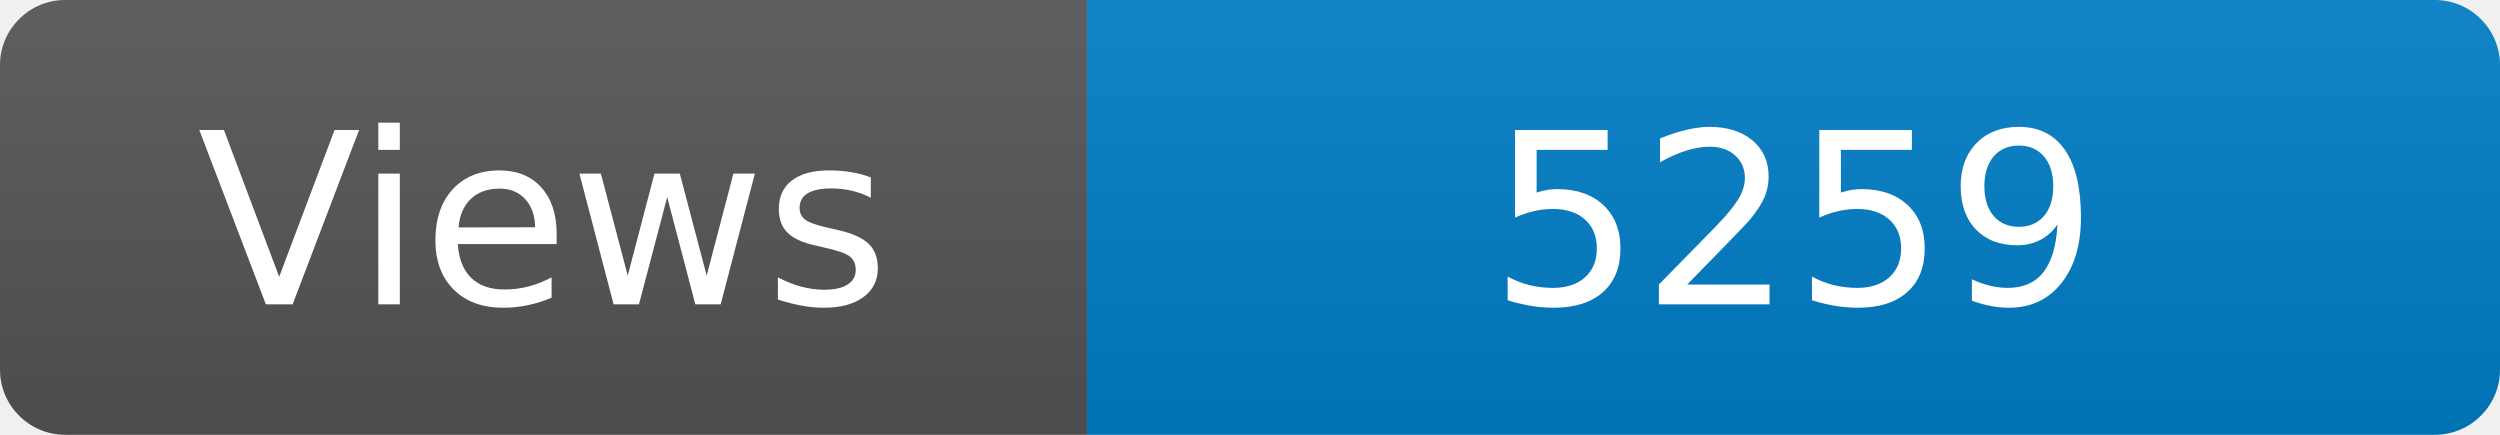
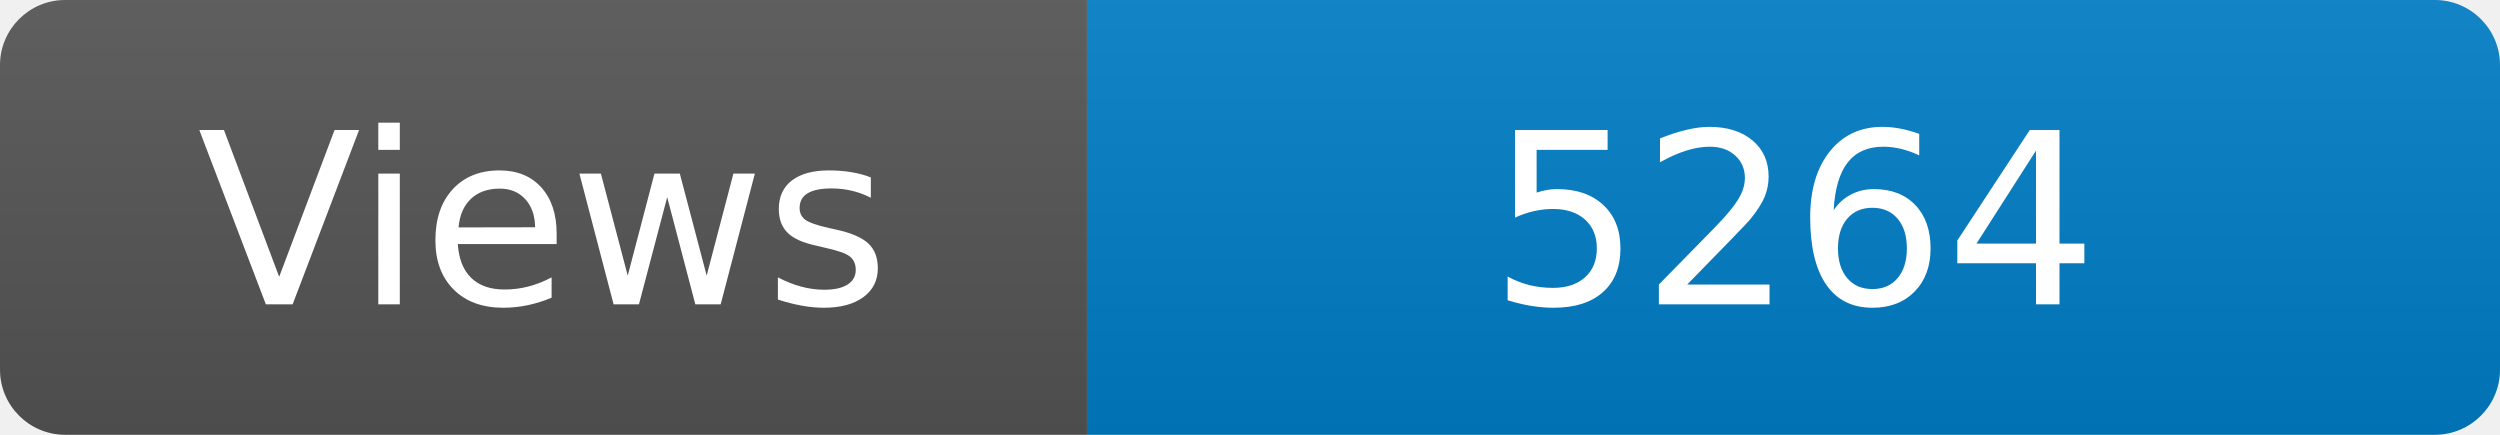
<svg xmlns="http://www.w3.org/2000/svg" width="115" height="20" role="img" aria-label="Maintained?: yes">
  <linearGradient id="s" x2="0" y2="100%">
    <stop offset="0" stop-color="#bbb" stop-opacity=".1" />
    <stop offset="1" stop-opacity=".1" />
  </linearGradient>
  <clipPath id="r">
    <rect width="115" height="20" rx="3" fill="#fff" />
  </clipPath>
  <g clip-path="url(#r)">
    <rect width="50" height="20" fill="#555" />
    <rect x="50" width="160" height="20" fill="#007ec6" />
    <rect width="115" height="20" fill="url(#s)" />
  </g>
  <g fill="#fff" text-anchor="middle" font-family="Verdana,Geneva,DejaVu Sans,sans-serif" font-size="110">
    <text x="250" y="140" transform="scale(.1)" fill="#fff">Views</text>
-     <text x="825" y="140" transform="scale(.1)" fill="#fff">5259</text>
+     <text x="825" y="140" transform="scale(.1)" fill="#fff">5264</text>
  </g>
</svg>
